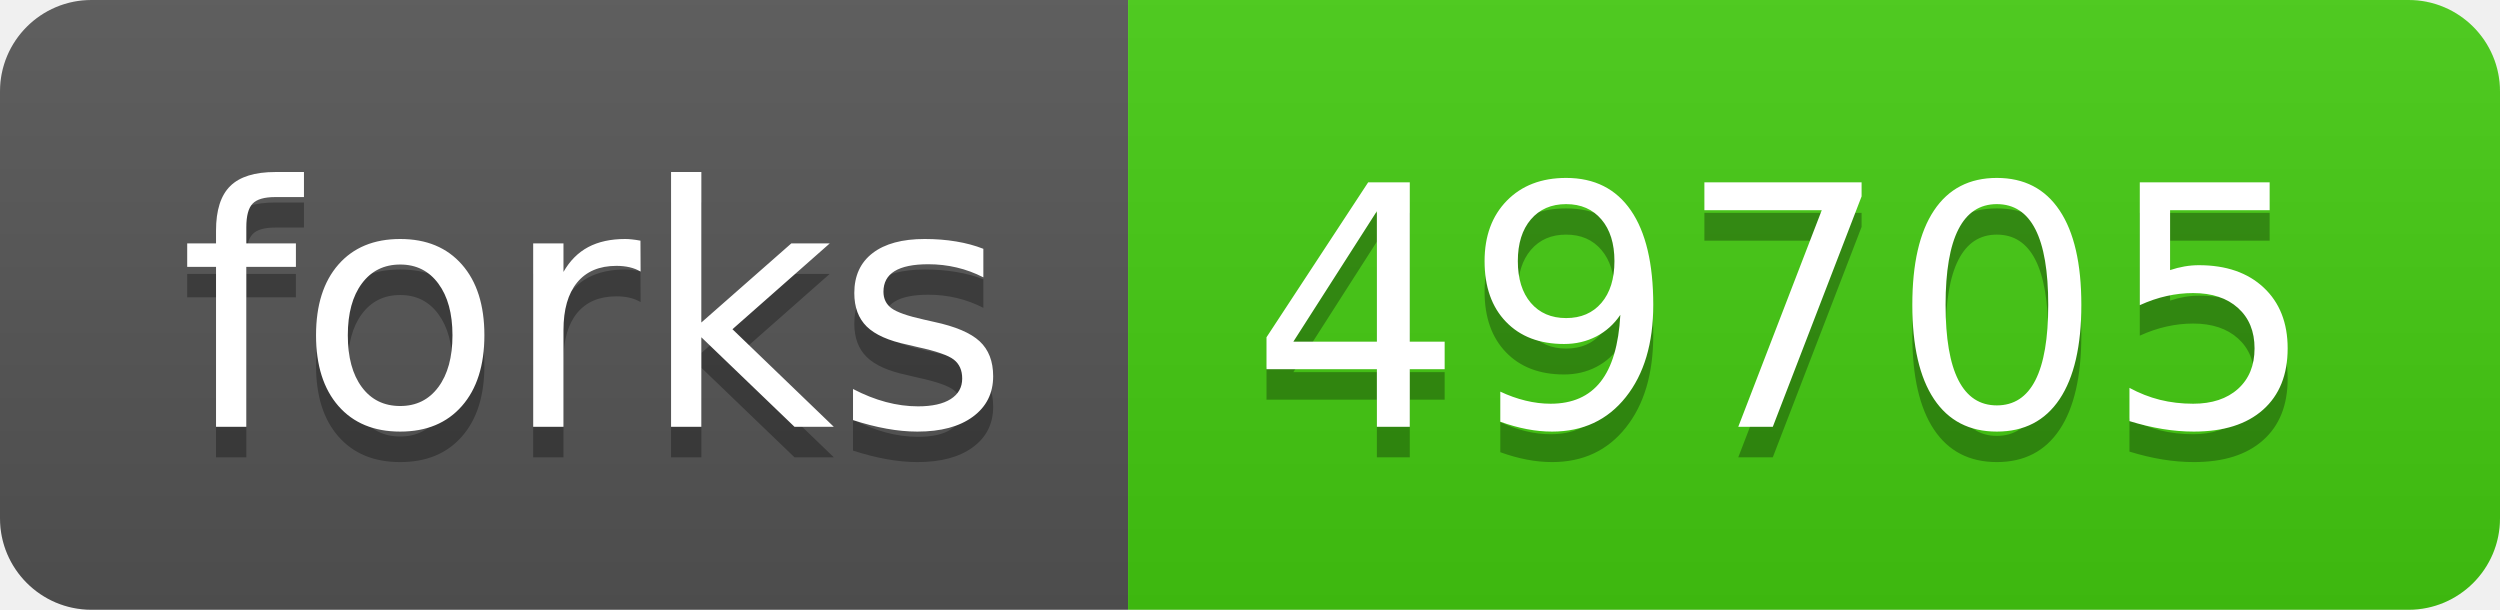
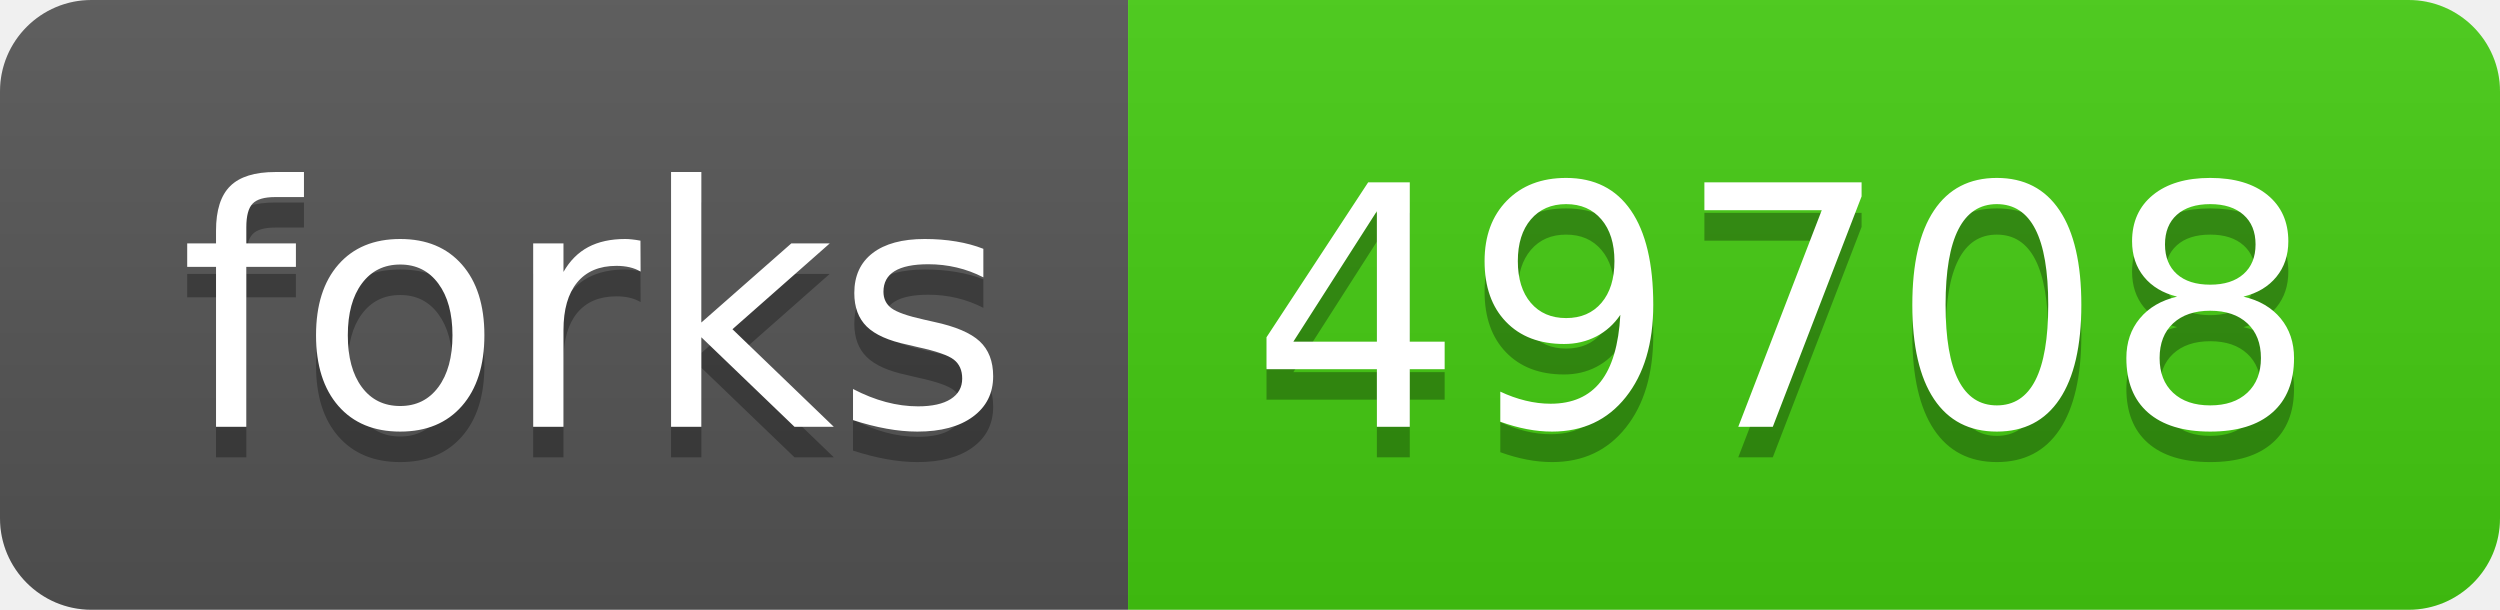
- <svg xmlns="http://www.w3.org/2000/svg" width="82" height="20" role="img" aria-label="forks: 49705">
+ <svg xmlns="http://www.w3.org/2000/svg" width="82" height="20" role="img" aria-label="forks: 49708">
  <linearGradient id="s" x2="0" y2="100%">
    <stop offset="0" stop-color="#bbb" stop-opacity=".1" />
    <stop offset="1" stop-opacity=".1" />
  </linearGradient>
  <clipPath id="r">
    <rect width="82" height="20" rx="3" fill="#fff" />
  </clipPath>
  <g clip-path="url(#r)">
    <rect width="37" height="20" fill="#555" />
    <rect x="37" width="45" height="20" fill="#4c1" />
    <rect width="82" height="20" fill="url(#s)" />
  </g>
  <g fill="#fff" text-anchor="middle" font-family="Verdana,Geneva,DejaVu Sans,sans-serif" text-rendering="geometricPrecision" font-size="110">
    <text aria-hidden="true" x="195" y="150" fill="#010101" fill-opacity=".3" transform="scale(.1)" textLength="270">forks</text>
    <text x="195" y="140" transform="scale(.1)" fill="#fff" textLength="270">forks</text>
-     <text aria-hidden="true" x="585" y="150" fill="#010101" fill-opacity=".3" transform="scale(.1)" textLength="350">49705</text>
-     <text x="585" y="140" transform="scale(.1)" fill="#fff" textLength="350">49705</text>
+     <text aria-hidden="true" x="585" y="150" fill="#010101" fill-opacity=".3" transform="scale(.1)" textLength="350">49708</text>
+     <text x="585" y="140" transform="scale(.1)" fill="#fff" textLength="350">49708</text>
  </g>
</svg>
